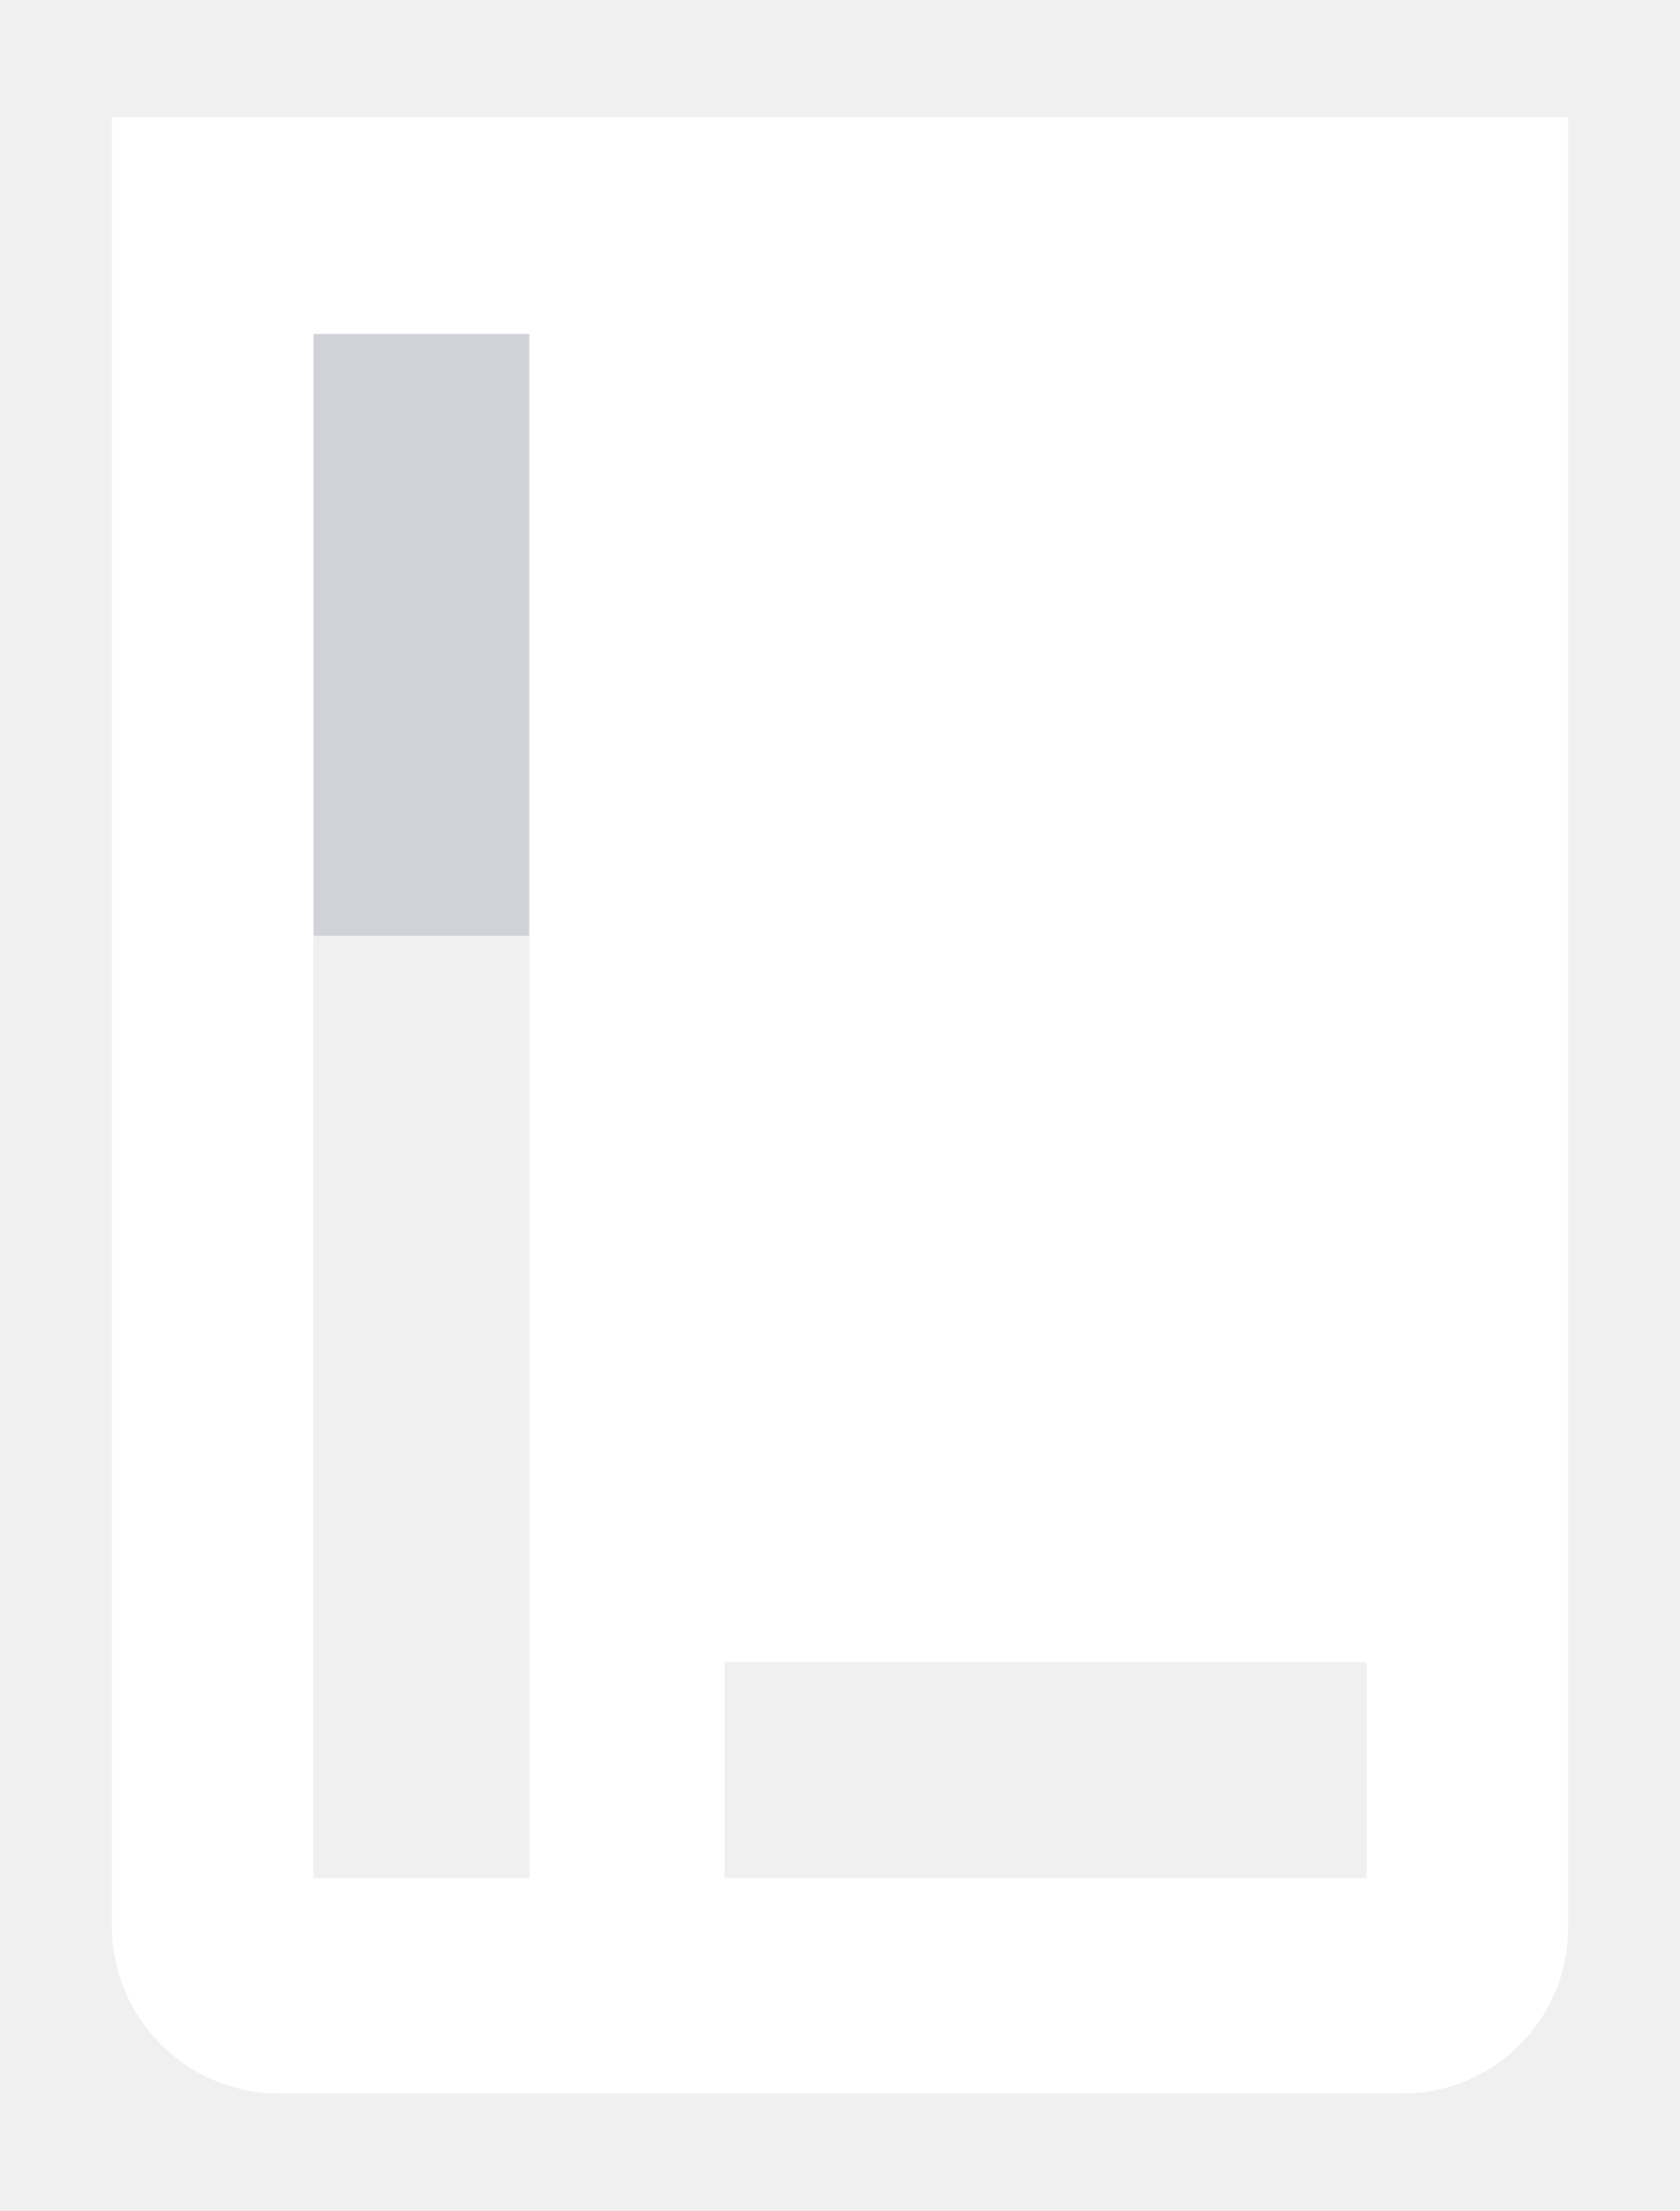
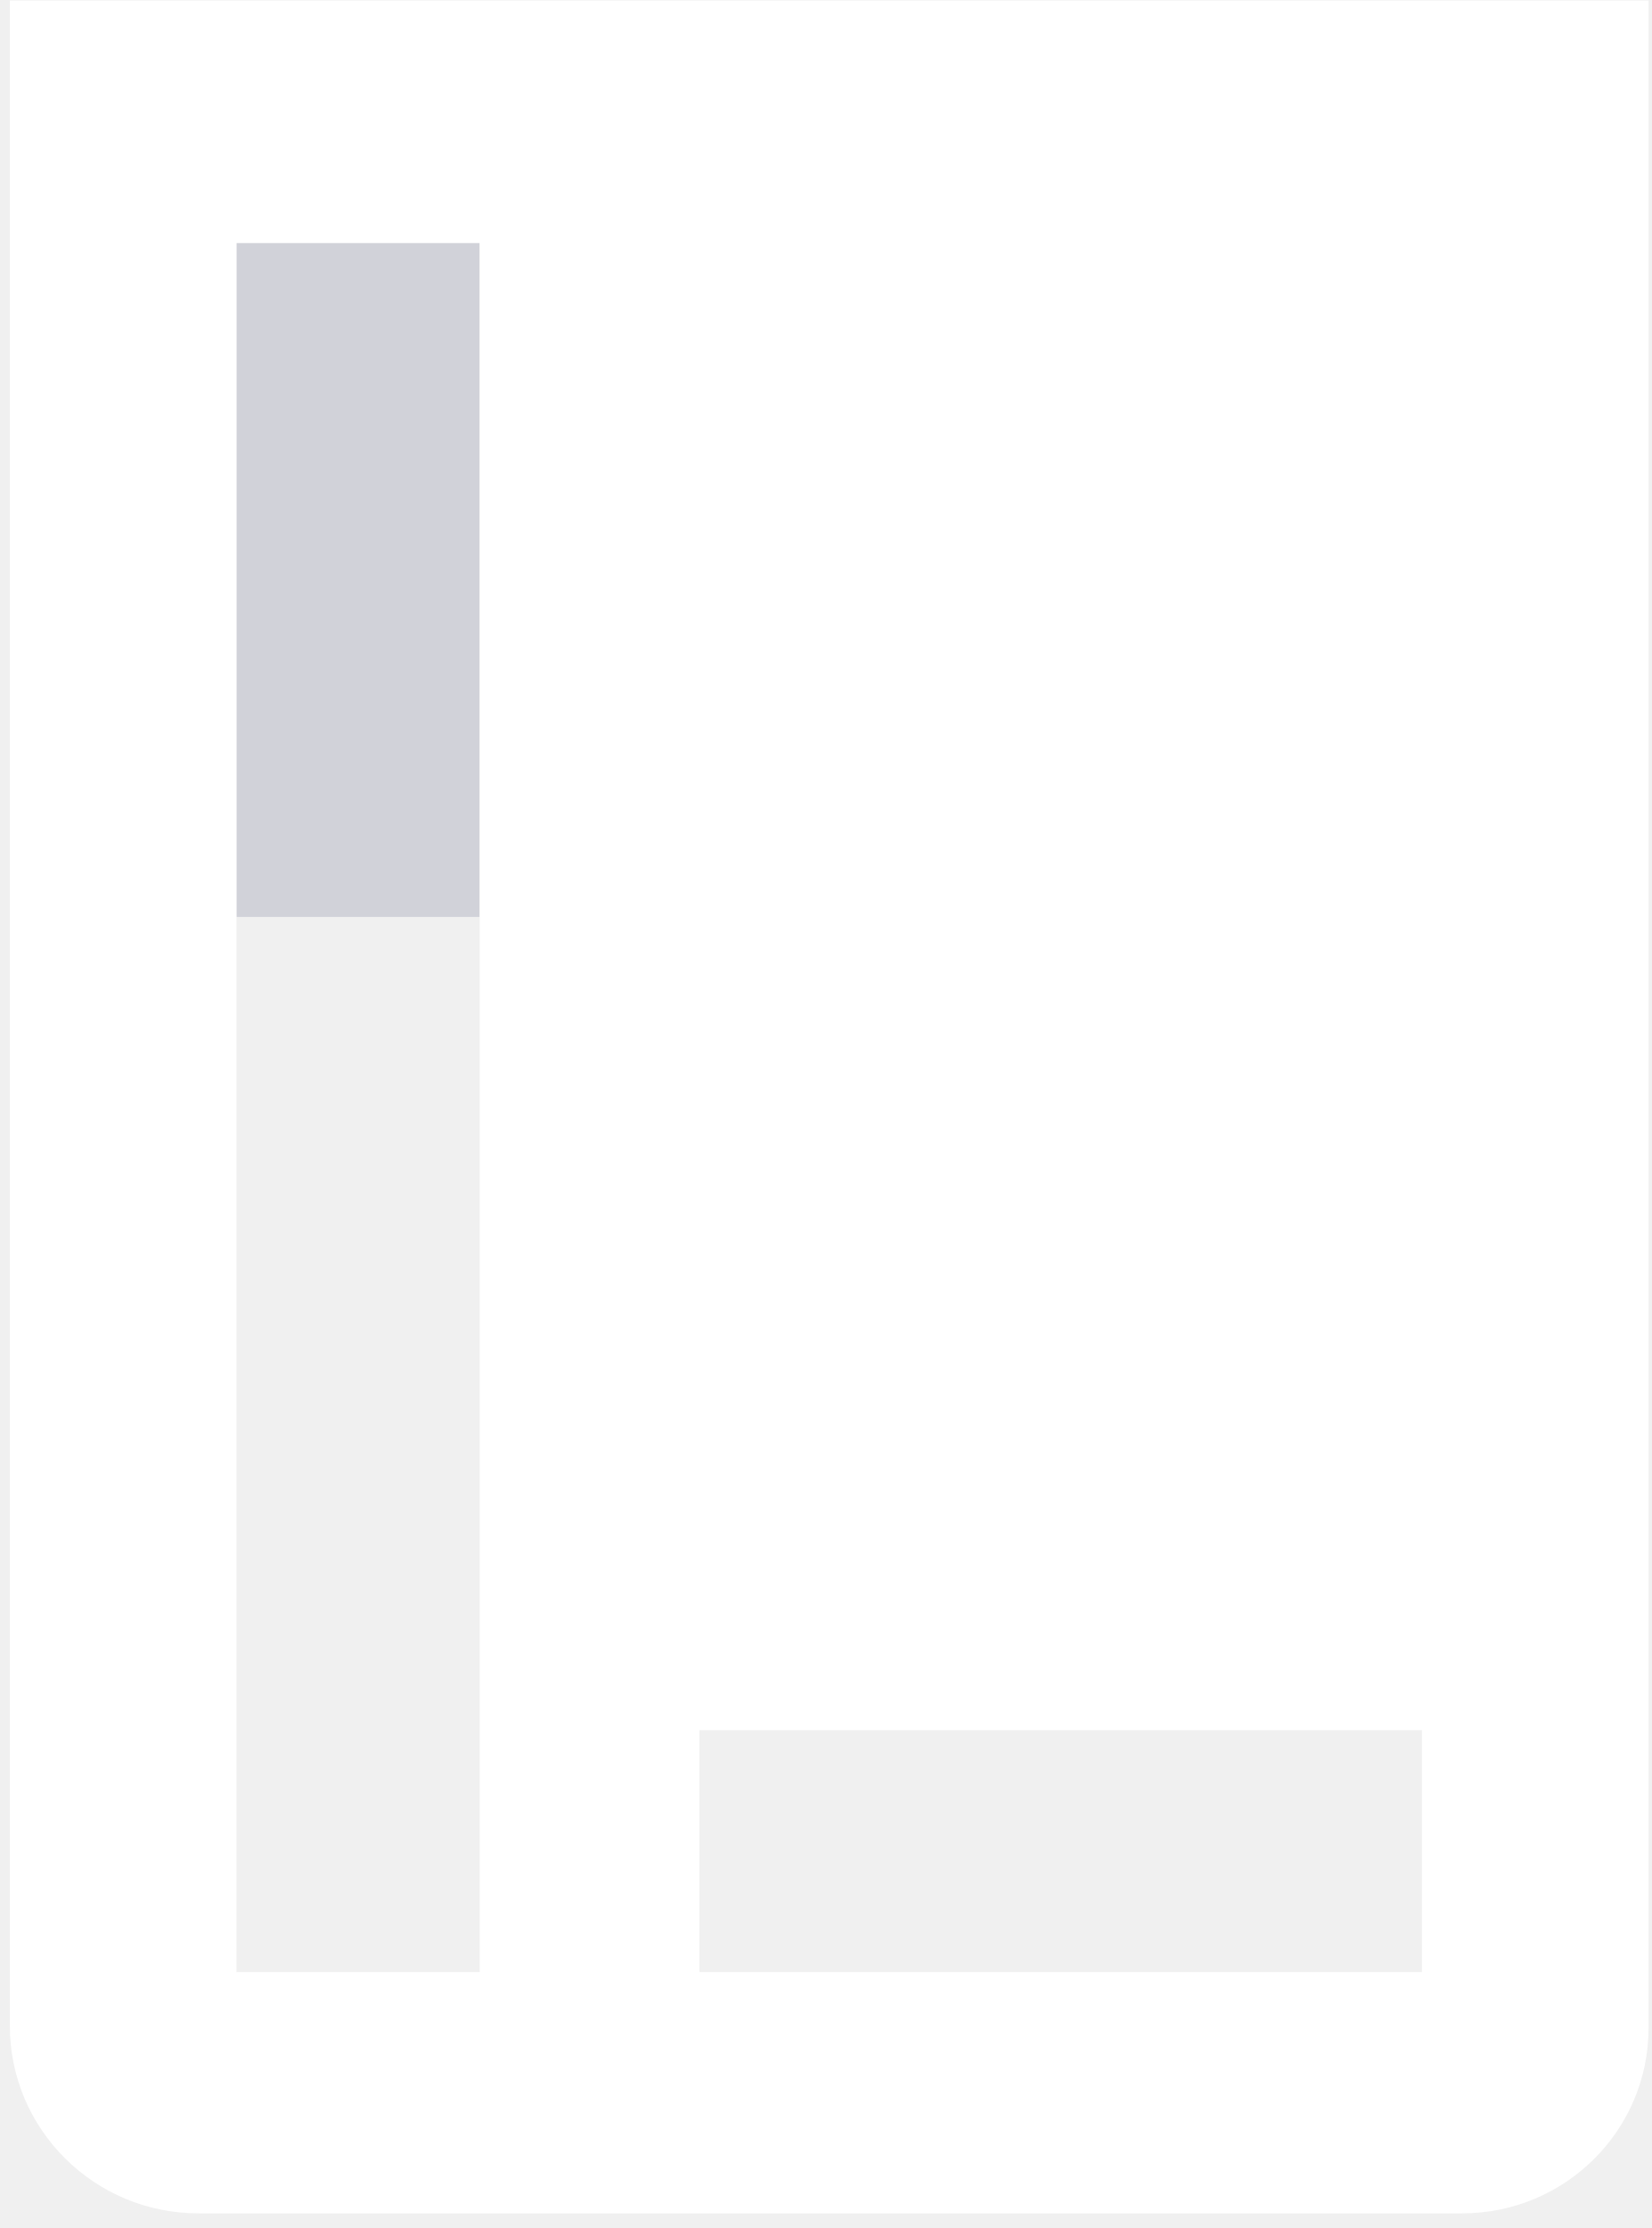
- <svg xmlns="http://www.w3.org/2000/svg" version="1.1" id="svg2" xml:space="preserve" width="1520" height="2000" viewBox="0 0 1520 2000">
-   <defs id="defs6">
-     <clipPath clipPathUnits="userSpaceOnUse" id="clipPath20">
-       <path d="M 0,27.553 H 27.55 V 0 H 0 Z" id="path18" />
-     </clipPath>
-     <clipPath id="clipPath887" clipPathUnits="userSpaceOnUse">
-       <path id="path885" d="M 0,27.553 H 27.55 V 0 H 0 Z" />
-     </clipPath>
-     <clipPath id="clipPath916" clipPathUnits="userSpaceOnUse">
-       <path id="path914" d="M 0,27.553 H 27.55 V 0 H 0 Z" />
-     </clipPath>
-   </defs>
-   <g id="g10" transform="matrix(1.333333,0,0,-1.333333,0,2000)">
-     <g transform="matrix(48.65937,0,0,48.65937,74.08808,79.64425)" id="g906">
-       <path id="path908" style="fill:#d1d2d9;fill-opacity:1;fill-rule:nonzero;stroke:none" d="M 5.86,16.142 H 2.847 v 8.394 H 5.86 Z" />
-       <g id="g910">
-         <g clip-path="url(#clipPath916)" id="g912">
-           <path id="path918" style="fill:#ffffff;fill-opacity:1;fill-rule:nonzero;stroke:none" d="M 17.536,3.005 H 8.583 v 3.013 h 8.953 z m -11.676,0 H 2.847 v 21.53 H 5.86 Z M 0.038,27.553 V 2.338 C 0.038,1.047 1.085,0 2.376,0 h 15.658 c 1.276,0 2.311,1.034 2.311,2.311 v 25.242 z" />
-         </g>
-       </g>
-     </g>
-   </g>
+ <svg xmlns="http://www.w3.org/2000/svg" width="109" height="147" viewBox="0 0 109 147" fill="none">
+   <path d="M31.654 60.497H15.604V16.029H31.654V60.497Z" fill="#D1D2D9" />
+   <path d="M93.832 130.115H46.156V114.154H93.832V130.115ZM31.654 130.115H15.605V16.029H31.654V130.115ZM0.649 0.034V133.655C0.649 140.493 6.226 146.034 13.098 146.034H96.482C103.287 146.034 108.788 140.56 108.788 133.798V0.034H0.649Z" fill="white" />
</svg>
